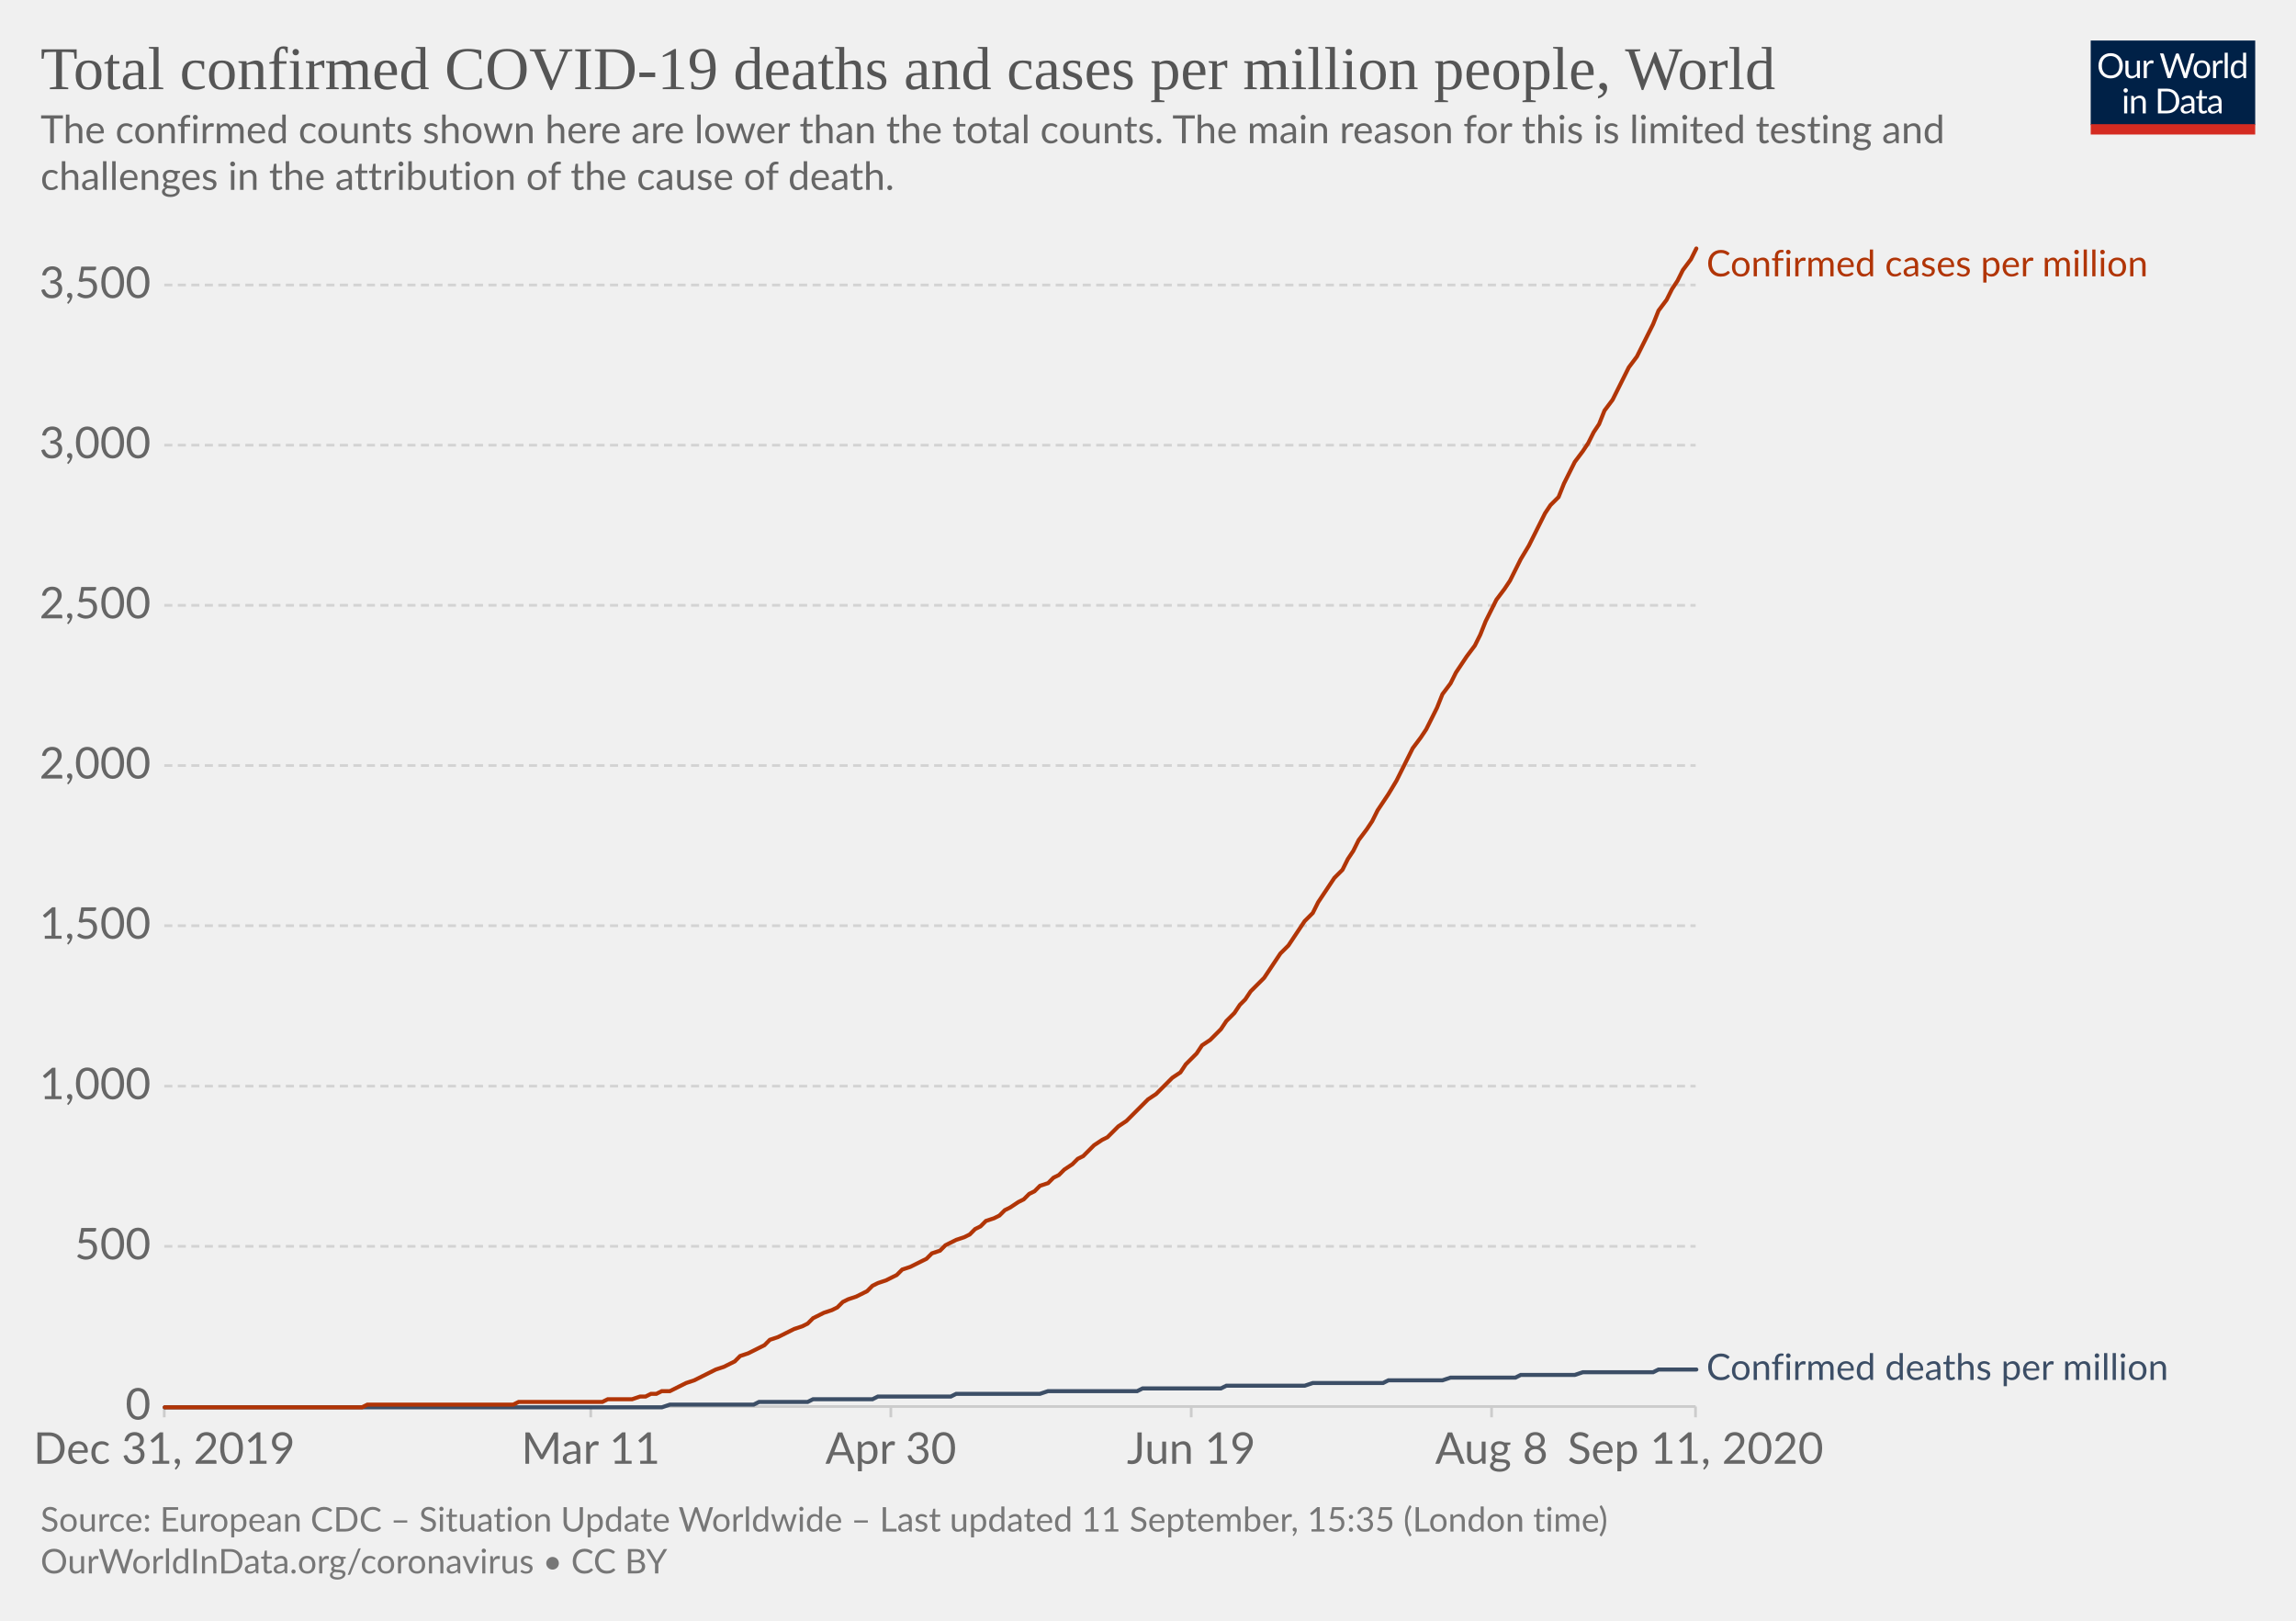
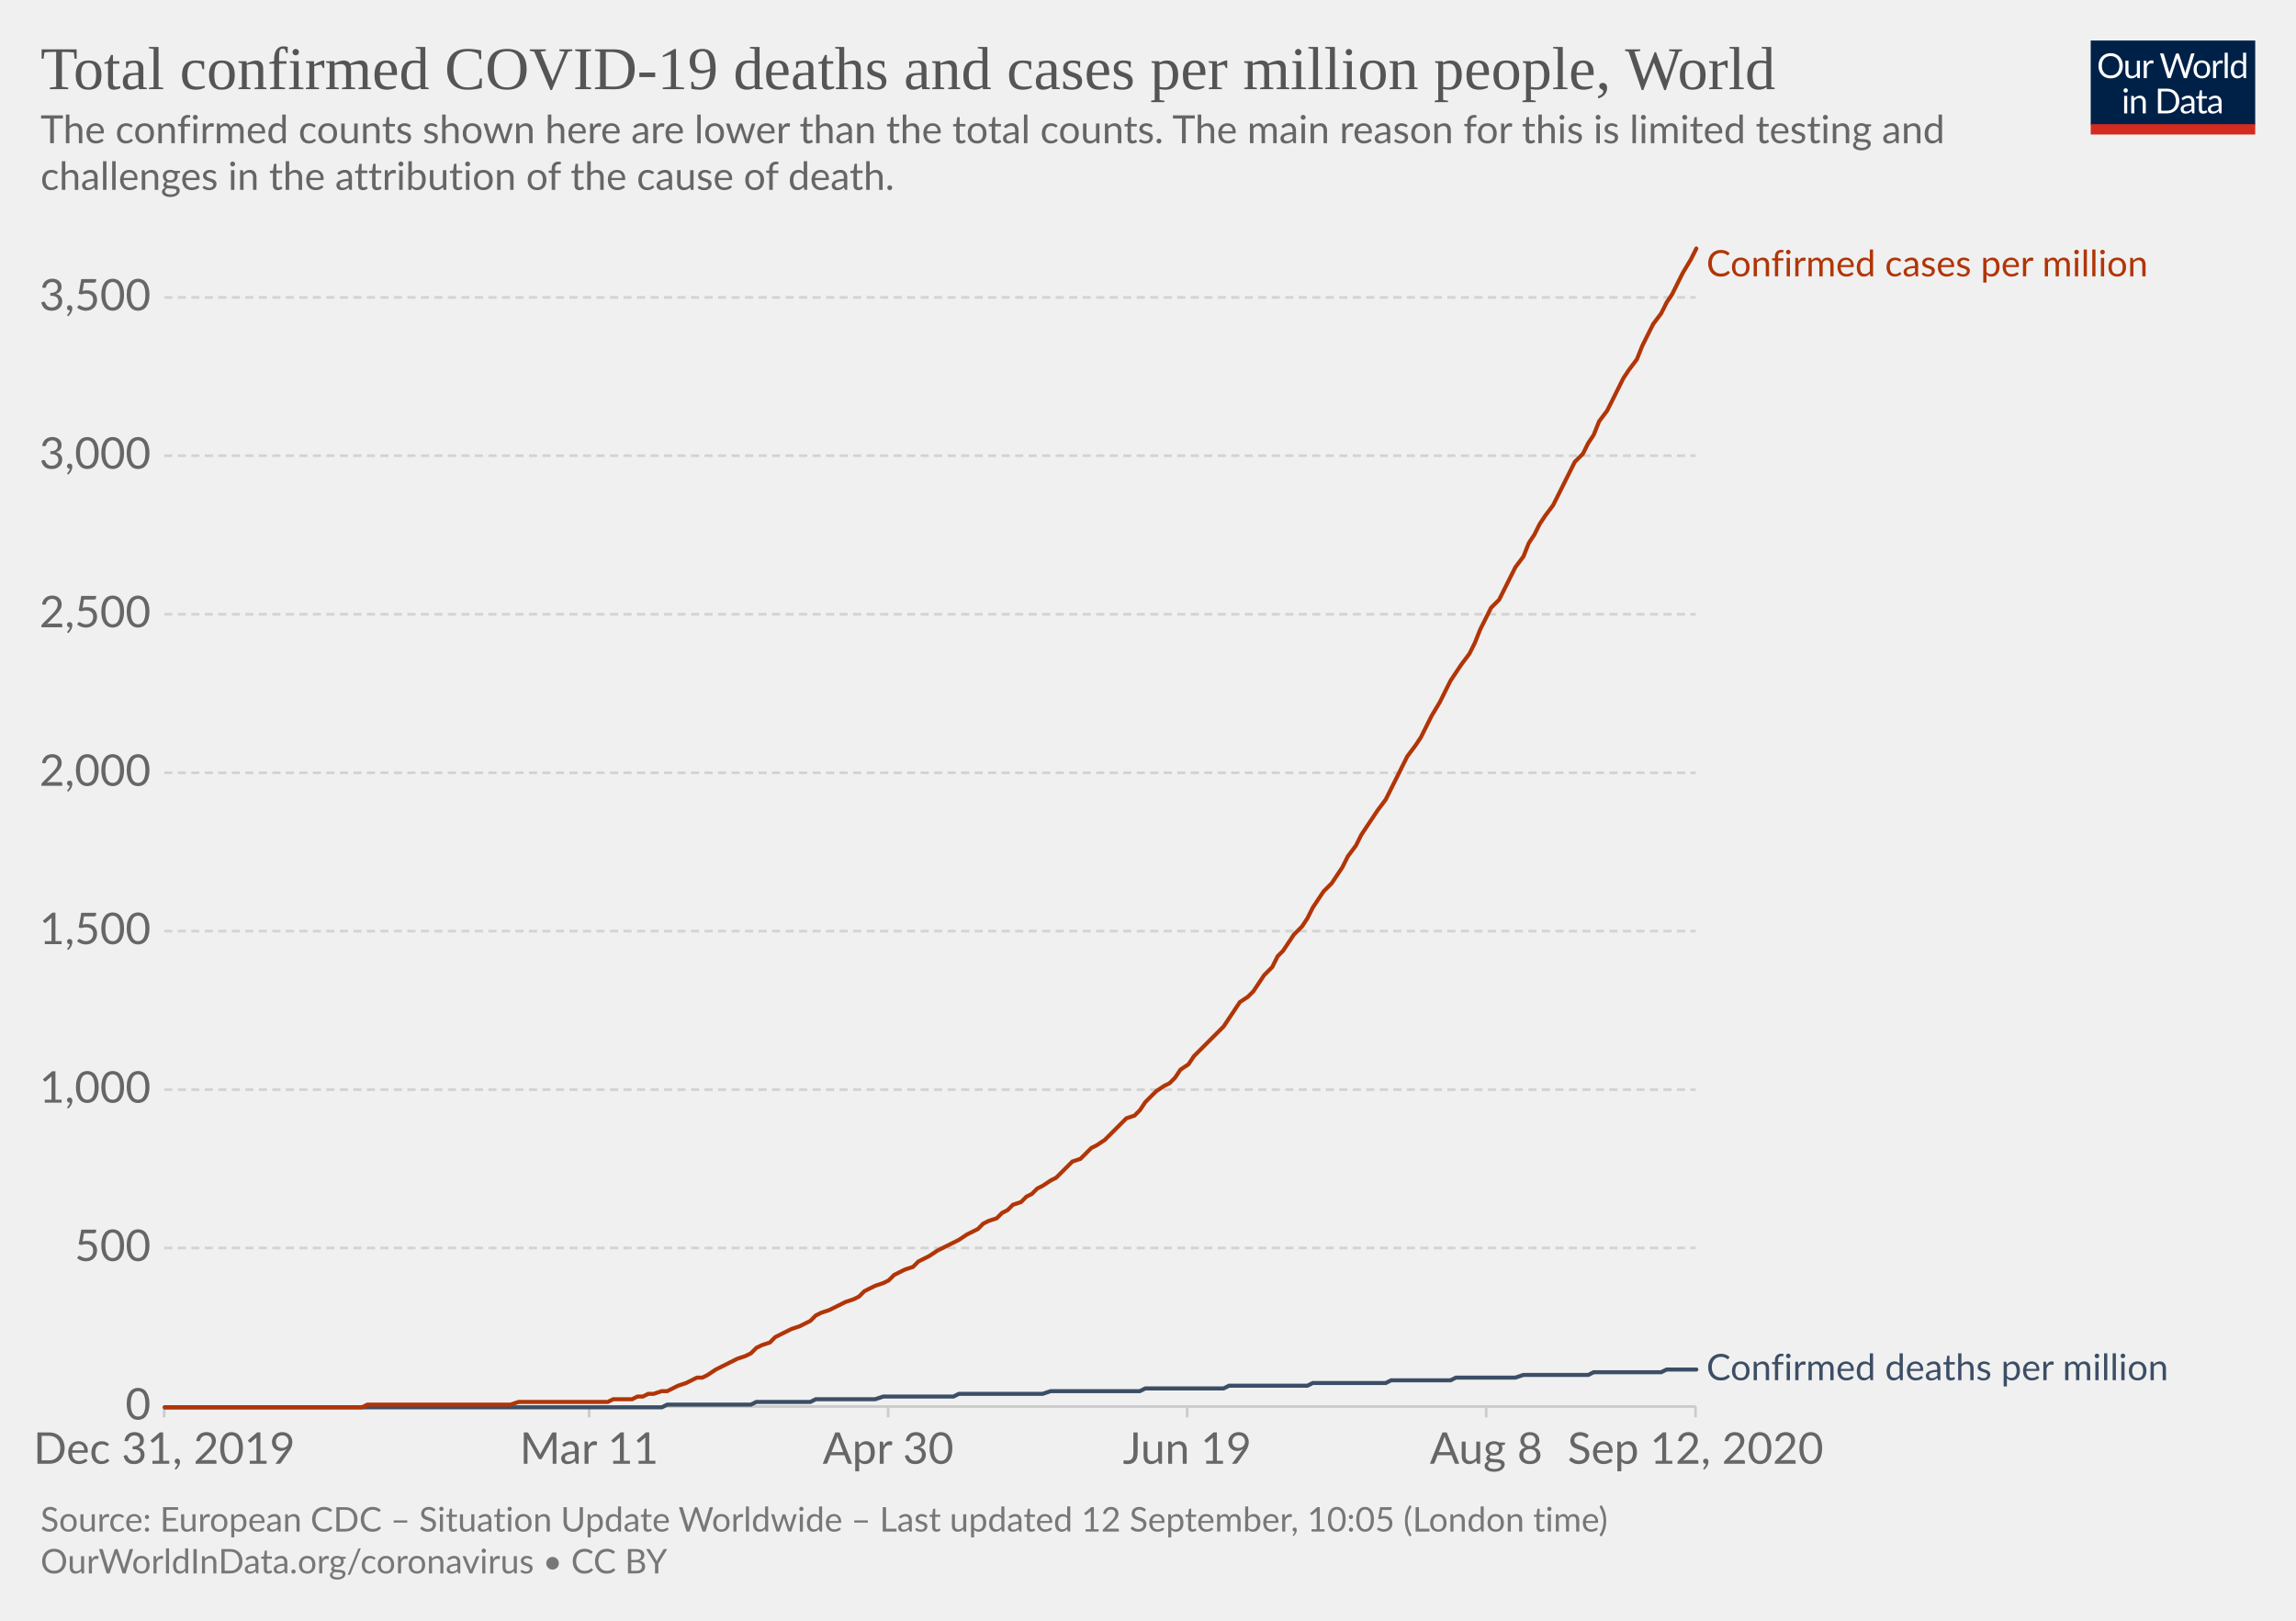
<svg xmlns="http://www.w3.org/2000/svg" version="1.1" style="background-color:#fff;-webkit-font-smoothing:antialiased" width="850" height="600" viewBox="0 0 850 600" font-family="Lato,'Helvetica Neue',Helvetica,Arial,sans-serif" font-size="18" text-rendering="optimizeLegibility">
  <g class="HeaderView">
    <g transform="matrix(.29 0 0 .29 774 15)">
      <svg width="210" height="120" viewBox="0 0 210 120" fill="none">
        <g clip-path="url(#clip0)">
          <path d="M0 0h210v107.89H0V0z" fill="#002147" />
          <path d="M40.98 32.25c0 2.36-.38 4.53-1.12 6.51a14.26 14.26 0 01-8.1 8.4c-1.9.78-4.02 1.17-6.34 1.17a16.6 16.6 0 01-6.33-1.17 14.31 14.31 0 01-8.08-8.4 18.29 18.29 0 01-1.12-6.51c0-2.36.38-4.53 1.12-6.5a14.32 14.32 0 018.07-8.44c1.92-.8 4.03-1.19 6.34-1.19 2.32 0 4.43.4 6.34 1.19 1.92.8 3.56 1.9 4.93 3.34a14.87 14.87 0 013.17 5.1 18.1 18.1 0 011.12 6.5zm-4.38 0c0-1.94-.26-3.68-.8-5.22a10.91 10.91 0 00-2.24-3.89 9.68 9.68 0 00-3.52-2.46 11.95 11.95 0 00-4.62-.86c-1.68 0-3.21.28-4.6.86a9.88 9.88 0 00-3.54 2.46 10.91 10.91 0 00-2.24 3.9c-.53 1.53-.8 3.27-.8 5.2 0 1.94.27 3.68.8 5.22a11.17 11.17 0 002.24 3.9 10.01 10.01 0 003.55 2.44c1.38.56 2.9.83 4.6.83 1.7 0 3.24-.27 4.61-.83a9.8 9.8 0 003.52-2.44 11.17 11.17 0 002.25-3.9c.53-1.54.8-3.28.8-5.21zm26.22-6.54V48H60.5c-.56 0-.9-.27-1.05-.81l-.31-2.4a12.45 12.45 0 01-3.26 2.6c-1.2.64-2.58.96-4.13.96-1.22 0-2.3-.2-3.24-.6a6.52 6.52 0 01-2.33-1.7 7.37 7.37 0 01-1.43-2.67c-.3-1.04-.46-2.2-.46-3.45V25.7h3.91v14.22c0 1.68.38 2.99 1.15 3.91.77.93 1.96 1.39 3.54 1.39 1.16 0 2.24-.27 3.23-.82a10.42 10.42 0 002.8-2.28V25.7h3.91zm8.61 4.47a9.94 9.94 0 012.6-3.56 5.64 5.64 0 013.76-1.3c.47 0 .92.05 1.34.15.44.1.83.27 1.17.49l-.3 2.92c-.09.37-.3.55-.66.55-.2 0-.5-.04-.9-.13a6.21 6.21 0 00-3.24.18c-.54.2-1.03.5-1.47.92-.42.4-.81.9-1.17 1.5-.33.58-.64 1.26-.92 2.02V48H67.7V25.71h2.25c.42 0 .72.08.88.25.16.16.27.44.33.83l.26 3.39zm61.16-13.7L122.75 48h-3.82l-7.99-24.05a21.95 21.95 0 01-.42-1.58 38.36 38.36 0 01-.44 1.58L102.05 48h-3.83L88.4 16.47h3.54c.38 0 .7.1.95.29.26.2.43.43.5.73l6.52 21.9c.1.4.2.83.28 1.28.1.46.2.94.29 1.46l.3-1.46c.12-.47.25-.9.38-1.27l7.41-21.91c.1-.25.26-.48.51-.69.27-.22.58-.33.95-.33h1.23c.38 0 .69.1.92.29.24.2.41.43.53.73l7.4 21.9a28.4 28.4 0 01.68 2.62 29.52 29.52 0 01.52-2.61l6.54-21.91c.07-.27.23-.5.48-.7.27-.21.58-.32.95-.32h3.32zm9.35 8.88c1.63 0 3.1.27 4.4.82a9.43 9.43 0 015.46 5.94c.5 1.4.74 2.98.74 4.73 0 1.76-.25 3.34-.74 4.75a9.43 9.43 0 01-5.46 5.92c-1.3.52-2.77.79-4.4.79-1.64 0-3.12-.27-4.44-.8a9.42 9.42 0 01-3.35-2.3c-.92-1-1.63-2.2-2.13-3.61-.49-1.41-.73-3-.73-4.75s.24-3.33.73-4.73c.5-1.43 1.2-2.64 2.13-3.63a9.4 9.4 0 013.35-2.31c1.32-.55 2.8-.82 4.44-.82zm0 19.89c2.2 0 3.84-.73 4.93-2.2 1.08-1.48 1.63-3.54 1.63-6.18 0-2.66-.55-4.72-1.63-6.2-1.09-1.49-2.73-2.23-4.93-2.23-1.12 0-2.09.2-2.93.57a5.7 5.7 0 00-2.06 1.65 7.5 7.5 0 00-1.24 2.67c-.26 1.04-.4 2.22-.4 3.54 0 2.64.55 4.7 1.64 6.18 1.1 1.47 2.76 2.2 4.99 2.2zm17.97-15.07a9.94 9.94 0 012.6-3.56 5.64 5.64 0 013.76-1.3c.47 0 .91.05 1.34.15.44.1.83.27 1.16.49l-.28 2.92c-.09.37-.31.55-.66.55-.2 0-.5-.04-.9-.13a6.2 6.2 0 00-3.24.18c-.54.2-1.03.5-1.47.92-.43.4-.82.9-1.17 1.5a13.1 13.1 0 00-.92 2.02V48h-3.94V25.71h2.24c.43 0 .72.08.88.25.17.16.28.44.33.83l.27 3.39zm15.04-14.59V48h-3.92V15.6h3.92zm19.55 15.43a6.22 6.22 0 00-2.38-2.05 6.7 6.7 0 00-2.86-.6c-2.07 0-3.66.75-4.77 2.23-1.12 1.48-1.68 3.6-1.68 6.33 0 1.46.13 2.7.38 3.74a7.29 7.29 0 001.1 2.56 4.35 4.35 0 001.78 1.45c.7.3 1.5.46 2.4.46 1.29 0 2.41-.3 3.36-.88a9.6 9.6 0 002.67-2.49V31.02zm3.91-15.43V48h-2.33c-.56 0-.9-.27-1.06-.81l-.35-2.71a12.13 12.13 0 01-3.25 2.77 8.28 8.28 0 01-4.23 1.06 7.31 7.31 0 01-6.14-2.9c-.73-.96-1.3-2.15-1.69-3.57a18.35 18.35 0 01.07-9.48 11.29 11.29 0 011.89-3.7 8.7 8.7 0 017.06-3.34 7.96 7.96 0 016.12 2.62V15.59h3.91zM46.61 70.71V93H42.7V70.71h3.91zm.84-7c0 .39-.08.75-.24 1.09a2.81 2.81 0 01-1.52 1.47 2.67 2.67 0 01-2.16 0 2.9 2.9 0 01-1.45-1.47 2.67 2.67 0 010-2.16c.15-.35.35-.65.6-.9.25-.27.53-.47.85-.62a2.67 2.67 0 012.16 0c.35.15.65.35.9.62.27.25.47.55.62.9.16.34.24.7.24 1.08zm7.97 10.24c.49-.54 1-1.04 1.54-1.48a9.85 9.85 0 013.66-1.84 8.96 8.96 0 015.43.35c.94.4 1.72.97 2.33 1.71a7.36 7.36 0 011.43 2.67c.32 1.04.49 2.19.49 3.45V93h-3.94V78.81c0-1.69-.4-3-1.17-3.92-.76-.93-1.93-1.4-3.5-1.4a6.6 6.6 0 00-3.25.83c-1 .56-1.92 1.31-2.77 2.27V93h-3.94V70.71h2.35c.56 0 .9.28 1.04.82l.3 2.42zm57.7 3.3c0 2.36-.37 4.5-1.11 6.44a14.3 14.3 0 01-3.17 4.98 14.1 14.1 0 01-4.93 3.2c-1.9.76-4.02 1.13-6.33 1.13H85.8V61.47h11.77c2.31 0 4.42.39 6.33 1.15a13.8 13.8 0 018.1 8.18 17.75 17.75 0 011.12 6.45zm-4.37 0c0-1.94-.26-3.67-.8-5.2a10.94 10.94 0 00-2.23-3.87 9.57 9.57 0 00-3.53-2.42 12.23 12.23 0 00-4.61-.83h-7.5v24.62h7.5c1.7 0 3.24-.28 4.61-.84a9.7 9.7 0 003.53-2.4 10.94 10.94 0 002.24-3.87c.53-1.53.8-3.26.8-5.2zm19.8 5.72c-1.8.06-3.34.2-4.62.44-1.26.22-2.3.51-3.1.88-.8.36-1.37.8-1.74 1.3-.35.5-.53 1.05-.53 1.67 0 .58.1 1.1.3 1.52a3 3 0 00.76 1.05c.34.27.73.46 1.17.6.45.11.94.17 1.45.17a7.28 7.28 0 003.5-.81 11.95 11.95 0 002.82-2.2v-4.62zm-12.65-9.11a12.73 12.73 0 013.98-2.66c1.43-.59 3-.88 4.73-.88 1.25 0 2.36.2 3.33.61a6.81 6.81 0 013.94 4.38c.33 1.04.5 2.19.5 3.43V93h-1.74a1.8 1.8 0 01-.88-.18c-.2-.13-.36-.38-.48-.74l-.44-2.12c-.59.55-1.16 1.03-1.72 1.46a9.48 9.48 0 01-3.74 1.7c-.69.15-1.46.23-2.3.23-.87 0-1.69-.12-2.45-.35a5.34 5.34 0 01-3.34-2.93 6.64 6.64 0 01-.49-2.64c0-.88.25-1.72.73-2.53a6.33 6.33 0 012.35-2.17c1.09-.63 2.5-1.15 4.25-1.54 1.75-.41 3.89-.65 6.42-.7v-1.75c0-1.73-.37-3.03-1.12-3.91-.75-.9-1.84-1.34-3.28-1.34-.97 0-1.78.12-2.44.37-.64.23-1.2.5-1.7.81l-1.23.82c-.33.23-.67.35-1 .35-.27 0-.5-.07-.69-.2a2.1 2.1 0 01-.48-.53l-.7-1.25zm27.67 19.5c-1.76 0-3.12-.5-4.07-1.48-.94-.98-1.41-2.4-1.41-4.25V74h-2.68a.9.9 0 01-.6-.2c-.16-.14-.24-.36-.24-.66v-1.56l3.65-.46.9-6.89a.9.9 0 01.29-.52.88.88 0 01.62-.22H142v7.67h6.44V74H142v13.38c0 .94.22 1.63.68 2.09.45.45 1.04.68 1.76.68a3.21 3.21 0 001.85-.53l.55-.35c.16-.12.3-.18.41-.18.2 0 .4.13.55.38l1.15 1.87a7.45 7.45 0 01-2.44 1.5c-.96.35-1.94.52-2.95.52zm19.68-10.4c-1.8.07-3.34.21-4.62.45-1.26.22-2.3.51-3.1.88-.8.36-1.37.8-1.74 1.3-.35.5-.53 1.05-.53 1.67 0 .58.1 1.1.3 1.52.18.42.44.77.76 1.05.34.27.73.46 1.17.6.45.11.94.17 1.45.17a7.3 7.3 0 003.5-.81 12.04 12.04 0 002.82-2.2v-4.62zm-12.65-9.1a12.72 12.72 0 013.99-2.66c1.42-.59 3-.88 4.72-.88 1.25 0 2.36.2 3.33.61a6.81 6.81 0 013.94 4.38c.33 1.04.5 2.19.5 3.43V93h-1.74a1.8 1.8 0 01-.88-.18c-.2-.13-.36-.38-.48-.74l-.44-2.12c-.59.55-1.16 1.03-1.72 1.46a9.48 9.48 0 01-3.74 1.7c-.69.15-1.46.23-2.3.23-.87 0-1.69-.12-2.45-.35a5.33 5.33 0 01-3.34-2.93 6.62 6.62 0 01-.49-2.64c0-.88.25-1.72.73-2.53a6.33 6.33 0 012.35-2.17c1.09-.63 2.5-1.15 4.25-1.54a31.2 31.2 0 016.42-.7v-1.75c0-1.73-.37-3.03-1.12-3.91-.75-.9-1.84-1.34-3.28-1.34-.97 0-1.78.12-2.44.37-.64.23-1.2.5-1.7.81-.46.3-.87.57-1.22.82-.34.23-.68.35-1.02.35-.26 0-.49-.07-.68-.2a1.88 1.88 0 01-.48-.53l-.7-1.25z" fill="#fff" />
          <path fill="#D42B21" d="M0 106.79h210V120H0z" />
        </g>
        <defs>
          <clipPath id="clip0">
            <path fill="#fff" d="M0 0h210v120H0z" />
          </clipPath>
        </defs>
      </svg>
    </g>
    <a href="https://ourworldindata.org/grapher/total-covid-cases-deaths-per-million?year=latest&amp;time=2019-12-31..latest" target="_blank" font-family="&quot;Playfair Display&quot;,Georgia,&quot;Times New Roman&quot;,serif">
      <text font-size="22.5" x="15" y="33" fill="#555">
        <tspan x="15" y="33">Total confirmed COVID-19 deaths and cases per million people, World</tspan>
      </text>
    </a>
    <text font-size="14.4" x="15" y="53" fill="#666">
      <tspan x="15" y="53.02">The confirmed counts shown here are lower than the total counts. The main reason for this is limited testing and</tspan>
      <tspan x="15" y="70.3">challenges in the attribution of the cause of death.</tspan>
    </text>
  </g>
  <g class="LineChart">
    <defs>
      <clipPath id="a">
        <path d="M50.82 0h830v900.8h-830z" />
      </clipPath>
    </defs>
    <g class="DualAxisView">
      <g class="HorizontalAxis">
-         <path stroke="#ccc" d="M60.8 520.7v4M218.7 520.7v4M329.8 520.7v4M441 520.7v4M552.2 520.7v4M627.7 520.7v4" />
+         <path stroke="#ccc" d="M60.8 520.7v4M218.1 520.7v4M328.8 520.7v4M439.5 520.7v4M550.2 520.7v4M627.7 520.7v4" />
        <text x="60.8" y="541.9" fill="#666" text-anchor="middle" font-size="16.2">Dec 31, 2019</text>
-         <text x="218.7" y="541.9" fill="#666" text-anchor="middle" font-size="16.2">Mar 11</text>
-         <text x="329.8" y="541.9" fill="#666" text-anchor="middle" font-size="16.2">Apr 30</text>
-         <text x="441" y="541.9" fill="#666" text-anchor="middle" font-size="16.2">Jun 19</text>
-         <text x="552.2" y="541.9" fill="#666" text-anchor="middle" font-size="16.2">Aug 8</text>
-         <text x="627.7" y="541.9" fill="#666" text-anchor="middle" font-size="16.2">Sep 11, 2020</text>
+         <text x="218.1" y="541.9" fill="#666" text-anchor="middle" font-size="16.2">Mar 11</text>
+         <text x="328.8" y="541.9" fill="#666" text-anchor="middle" font-size="16.2">Apr 30</text>
+         <text x="439.5" y="541.9" fill="#666" text-anchor="middle" font-size="16.2">Jun 19</text>
+         <text x="550.2" y="541.9" fill="#666" text-anchor="middle" font-size="16.2">Aug 8</text>
+         <text x="627.7" y="541.9" fill="#666" text-anchor="middle" font-size="16.2">Sep 12, 2020</text>
      </g>
      <g class="VerticalAxis" fill="#666" dominant-baseline="middle" text-anchor="end" font-size="16.2">
        <text x="55.82" y="520.7">0</text>
-         <text x="55.82" y="461.4">500</text>
-         <text x="55.82" y="402.1">1,000</text>
-         <text x="55.82" y="342.7">1,500</text>
-         <text x="55.82" y="283.4">2,000</text>
-         <text x="55.82" y="224.1">2,500</text>
-         <text x="55.82" y="164.8">3,000</text>
-         <text x="55.82" y="105.5">3,500</text>
+         <text x="55.82" y="462">500</text>
+         <text x="55.82" y="403.4">1,000</text>
+         <text x="55.82" y="344.7">1,500</text>
+         <text x="55.82" y="286.1">2,000</text>
+         <text x="55.82" y="227.4">2,500</text>
+         <text x="55.82" y="168.7">3,000</text>
+         <text x="55.82" y="110.1">3,500</text>
      </g>
      <g class="AxisGridLines horizontalLines">
        <path stroke="#ccc" d="M60.82 520.7h566.92" />
-         <path stroke="#d3d3d3" stroke-dasharray="3,2" d="M60.82 461.4h566.92M60.82 402.1h566.92M60.82 342.7h566.92M60.82 283.4h566.92M60.82 224.1h566.92M60.82 164.8h566.92M60.82 105.5h566.92" />
+         <path stroke="#d3d3d3" stroke-dasharray="3,2" d="M60.82 462h566.92M60.82 403.4h566.92M60.82 344.7h566.92M60.82 286.1h566.92M60.82 227.4h566.92M60.82 168.7h566.92M60.82 110.1h566.92" />
      </g>
    </g>
    <g clip-path="url(#a)">
      <g class="LineLabels" cursor="default">
        <g class="legendMark">
          <text font-size="13.5" x="631.7" y="102.3" fill="#B13507">
            <tspan x="631.74" y="102.3">Confirmed cases per million</tspan>
          </text>
        </g>
        <g class="legendMark">
-           <text font-size="13.5" x="631.7" y="510.8" fill="#3C4E66">
-             <tspan x="631.74" y="510.85">Confirmed deaths per million</tspan>
+           <text font-size="13.5" x="631.7" y="510.9" fill="#3C4E66">
+             <tspan x="631.74" y="510.95">Confirmed deaths per million</tspan>
          </text>
        </g>
      </g>
      <g class="Lines">
        <g class="key-World_0">
-           <path stroke="#3C4E66" stroke-linecap="round" d="M61 521h184l3-1h31l2-1h18l2-1h22l2-1h27l2-1h31l3-1h33l2-1h29l2-1h29l3-1h26l2-1h20l3-1h24l2-1h20l3-1h26l2-1h14" fill="none" stroke-width="1.5" />
+           <path stroke="#3C4E66" stroke-linecap="round" d="M61 521h184l2-1h31l2-1h20l2-1h22l3-1h26l2-1h31l3-1h33l2-1h29l2-1h29l2-1h27l2-1h22l2-1h22l3-1h24l2-1h25l2-1h11" fill="none" stroke-width="1.5" />
        </g>
        <g class="key-World_1">
-           <path stroke="#B13507" stroke-linecap="round" d="M61 521h73l2-1h54l2-1h31l2-1h9l3-1h2l2-1h2l2-1h3l2-1 2-1 2-1 3-1 2-1 2-1 2-1 2-1 3-1 2-1 2-1 2-2 3-1 2-1 2-1 2-1 2-2 3-1 2-1 2-1 2-1 3-1 2-1 2-2 2-1 2-1 3-1 2-1 2-2 2-1 3-1 2-1 2-1 2-2 2-1 3-1 2-1 2-1 2-2 3-1 2-1 2-1 2-1 2-2 3-1 2-2 2-1 2-1 3-1 2-1 2-2 2-1 2-2 3-1 2-1 2-2 2-1 3-2 2-1 2-2 2-1 2-2 3-1 2-2 2-1 2-2 3-2 2-2 2-1 2-2 2-2 3-2 2-1 2-2 2-2 3-2 2-2 2-2 2-2 2-2 3-2 2-2 2-2 2-2 3-2 2-3 2-2 2-2 2-3 3-2 2-2 2-2 2-3 3-3 2-3 2-2 2-3 2-2 3-3 2-3 2-3 2-3 3-3 2-3 2-3 2-3 3-3 2-4 2-3 2-3 2-3 3-3 2-4 2-3 2-4 3-4 2-3 2-4 2-3 2-3 3-5 2-4 2-4 2-4 3-4 2-3 2-4 2-4 2-5 3-4 2-4 2-3 2-3 3-4 2-4 2-5 2-4 2-4 3-4 2-3 2-4 2-4 3-5 2-4 2-4 2-4 2-3 3-3 2-5 2-4 2-4 3-4 2-3 2-4 2-3 2-5 3-4 2-4 2-4 2-4 3-4 2-4 2-4 2-4 2-5 3-4 2-4 2-3 2-4 3-4 2-4" fill="none" stroke-width="1.5" />
+           <path stroke="#B13507" stroke-linecap="round" d="M61 521h73l2-1h53l3-1h33l2-1h7l2-1h2l2-1h2l3-1h2l2-1 2-1 3-1 2-1 2-1h2l2-1 3-2 2-1 2-1 2-1 2-1 3-1 2-1 2-2 2-1 3-1 2-2 2-1 2-1 2-1 3-1 2-1 2-1 2-2 2-1 3-1 2-1 2-1 2-1 3-1 2-1 2-2 2-1 2-1 3-1 2-1 2-2 2-1 2-1 3-1 2-2 2-1 2-1 3-2 2-1 2-1 2-1 2-1 3-2 2-1 2-1 2-2 2-1 3-1 2-2 2-1 2-2 3-1 2-2 2-1 2-2 2-1 3-2 2-1 2-2 2-2 2-2 3-1 2-2 2-2 2-1 3-2 2-2 2-2 2-2 2-2 3-1 2-2 2-3 2-2 2-2 3-2 2-1 2-2 2-3 3-2 2-3 2-2 2-2 2-2 3-3 2-2 2-3 2-3 2-3 3-2 2-2 2-3 2-3 3-3 2-4 2-2 2-3 2-3 3-3 2-3 2-4 2-3 2-3 3-3 2-3 2-3 2-4 3-4 2-4 2-3 2-3 2-3 3-4 2-4 2-4 2-4 2-4 3-4 2-3 2-4 2-4 3-5 2-4 2-4 2-3 2-3 3-4 2-4 2-5 2-4 2-4 3-3 2-4 2-4 2-4 3-4 2-5 2-3 2-4 2-3 3-4 2-4 2-4 2-4 2-4 3-3 2-4 2-3 2-5 3-4 2-4 2-4 2-4 2-3 3-4 2-5 2-4 2-4 3-4 2-4 2-3 2-4 2-4 3-5 2-4" fill="none" stroke-width="1.5" />
        </g>
      </g>
    </g>
  </g>
  <g class="SourcesFooter" fill="#777">
    <g class="clickable" fill="#777">
      <text font-size="12.6" x="15" y="567">
-         <tspan x="15" y="566.98">Source: European CDC – Situation Update Worldwide – Last updated 11 September, 15:35 (London time)</tspan>
+         <tspan x="15" y="566.98">Source: European CDC – Situation Update Worldwide – Last updated 12 September, 10:05 (London time)</tspan>
      </text>
    </g>
    <text font-size="12.6" x="15" y="582.5">
      <tspan x="15" y="582.48">
        <a target="_blank" href="https://ourworldindata.org/coronavirus" fill="#777">OurWorldInData.org/coronavirus</a> • <a class="cclogo" href="http://creativecommons.org/licenses/by/4.0/deed.en_US" target="_blank" fill="#777">CC BY</a>
      </tspan>
    </text>
  </g>
</svg>
